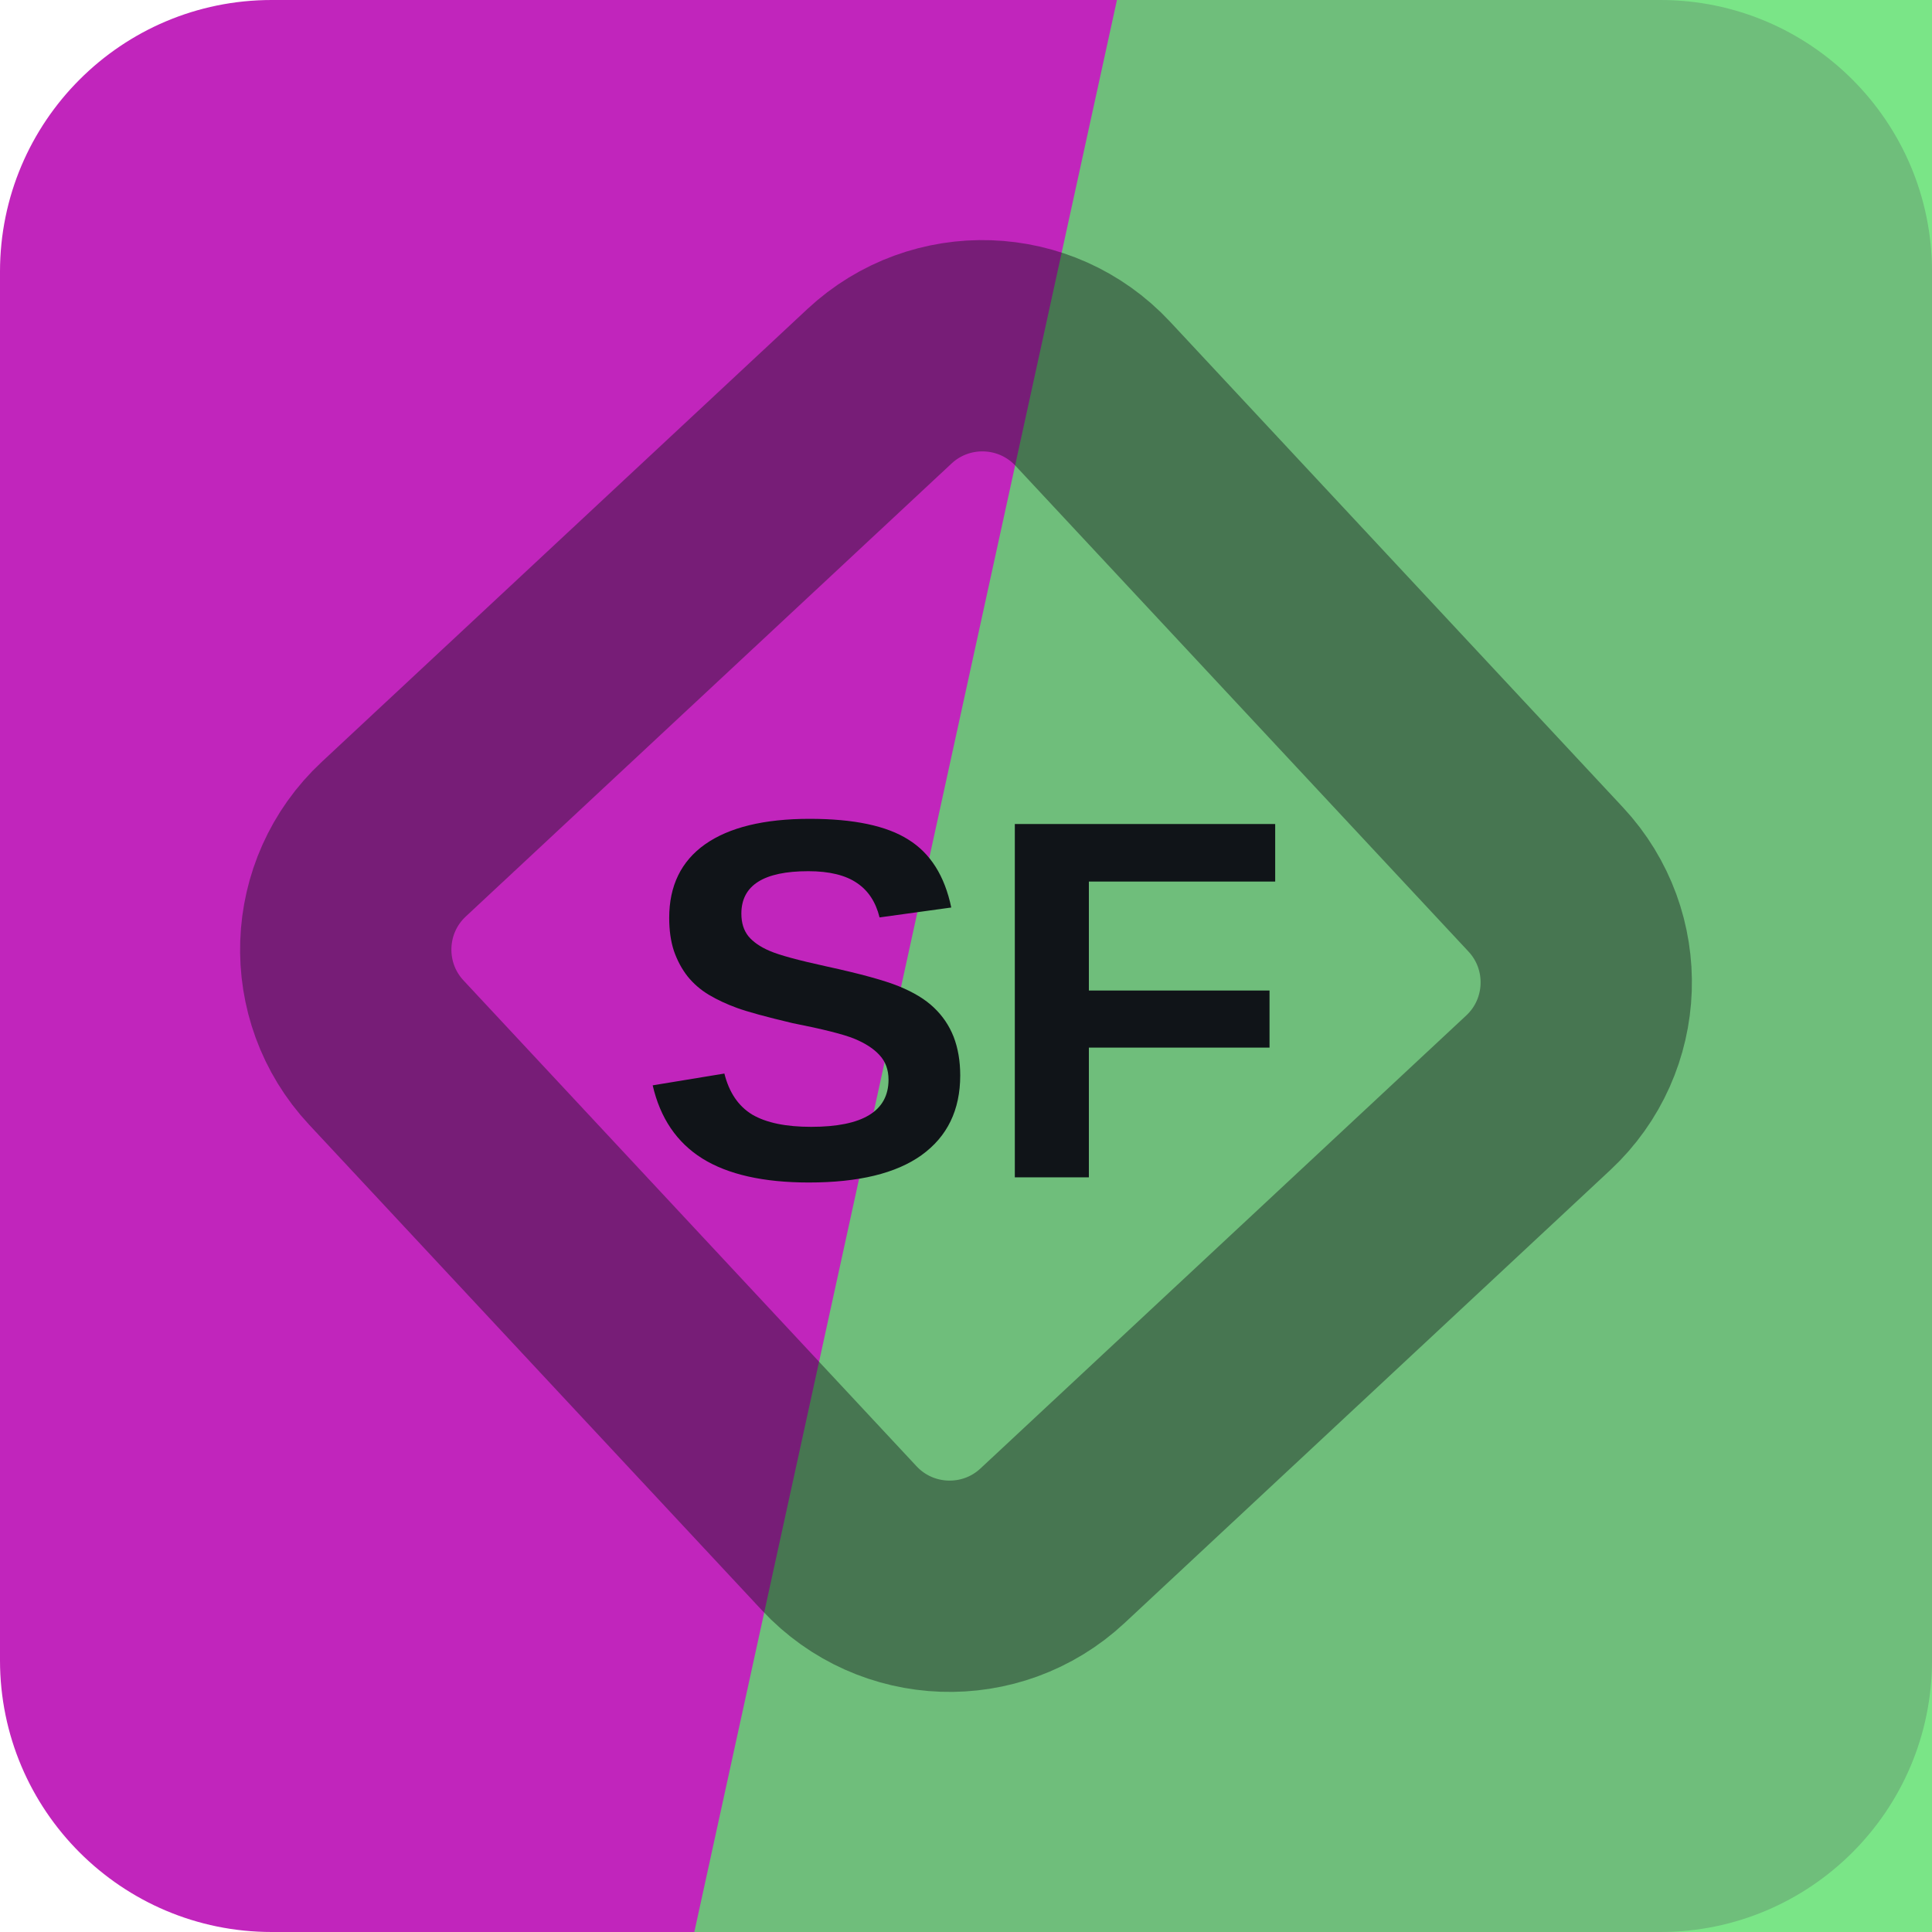
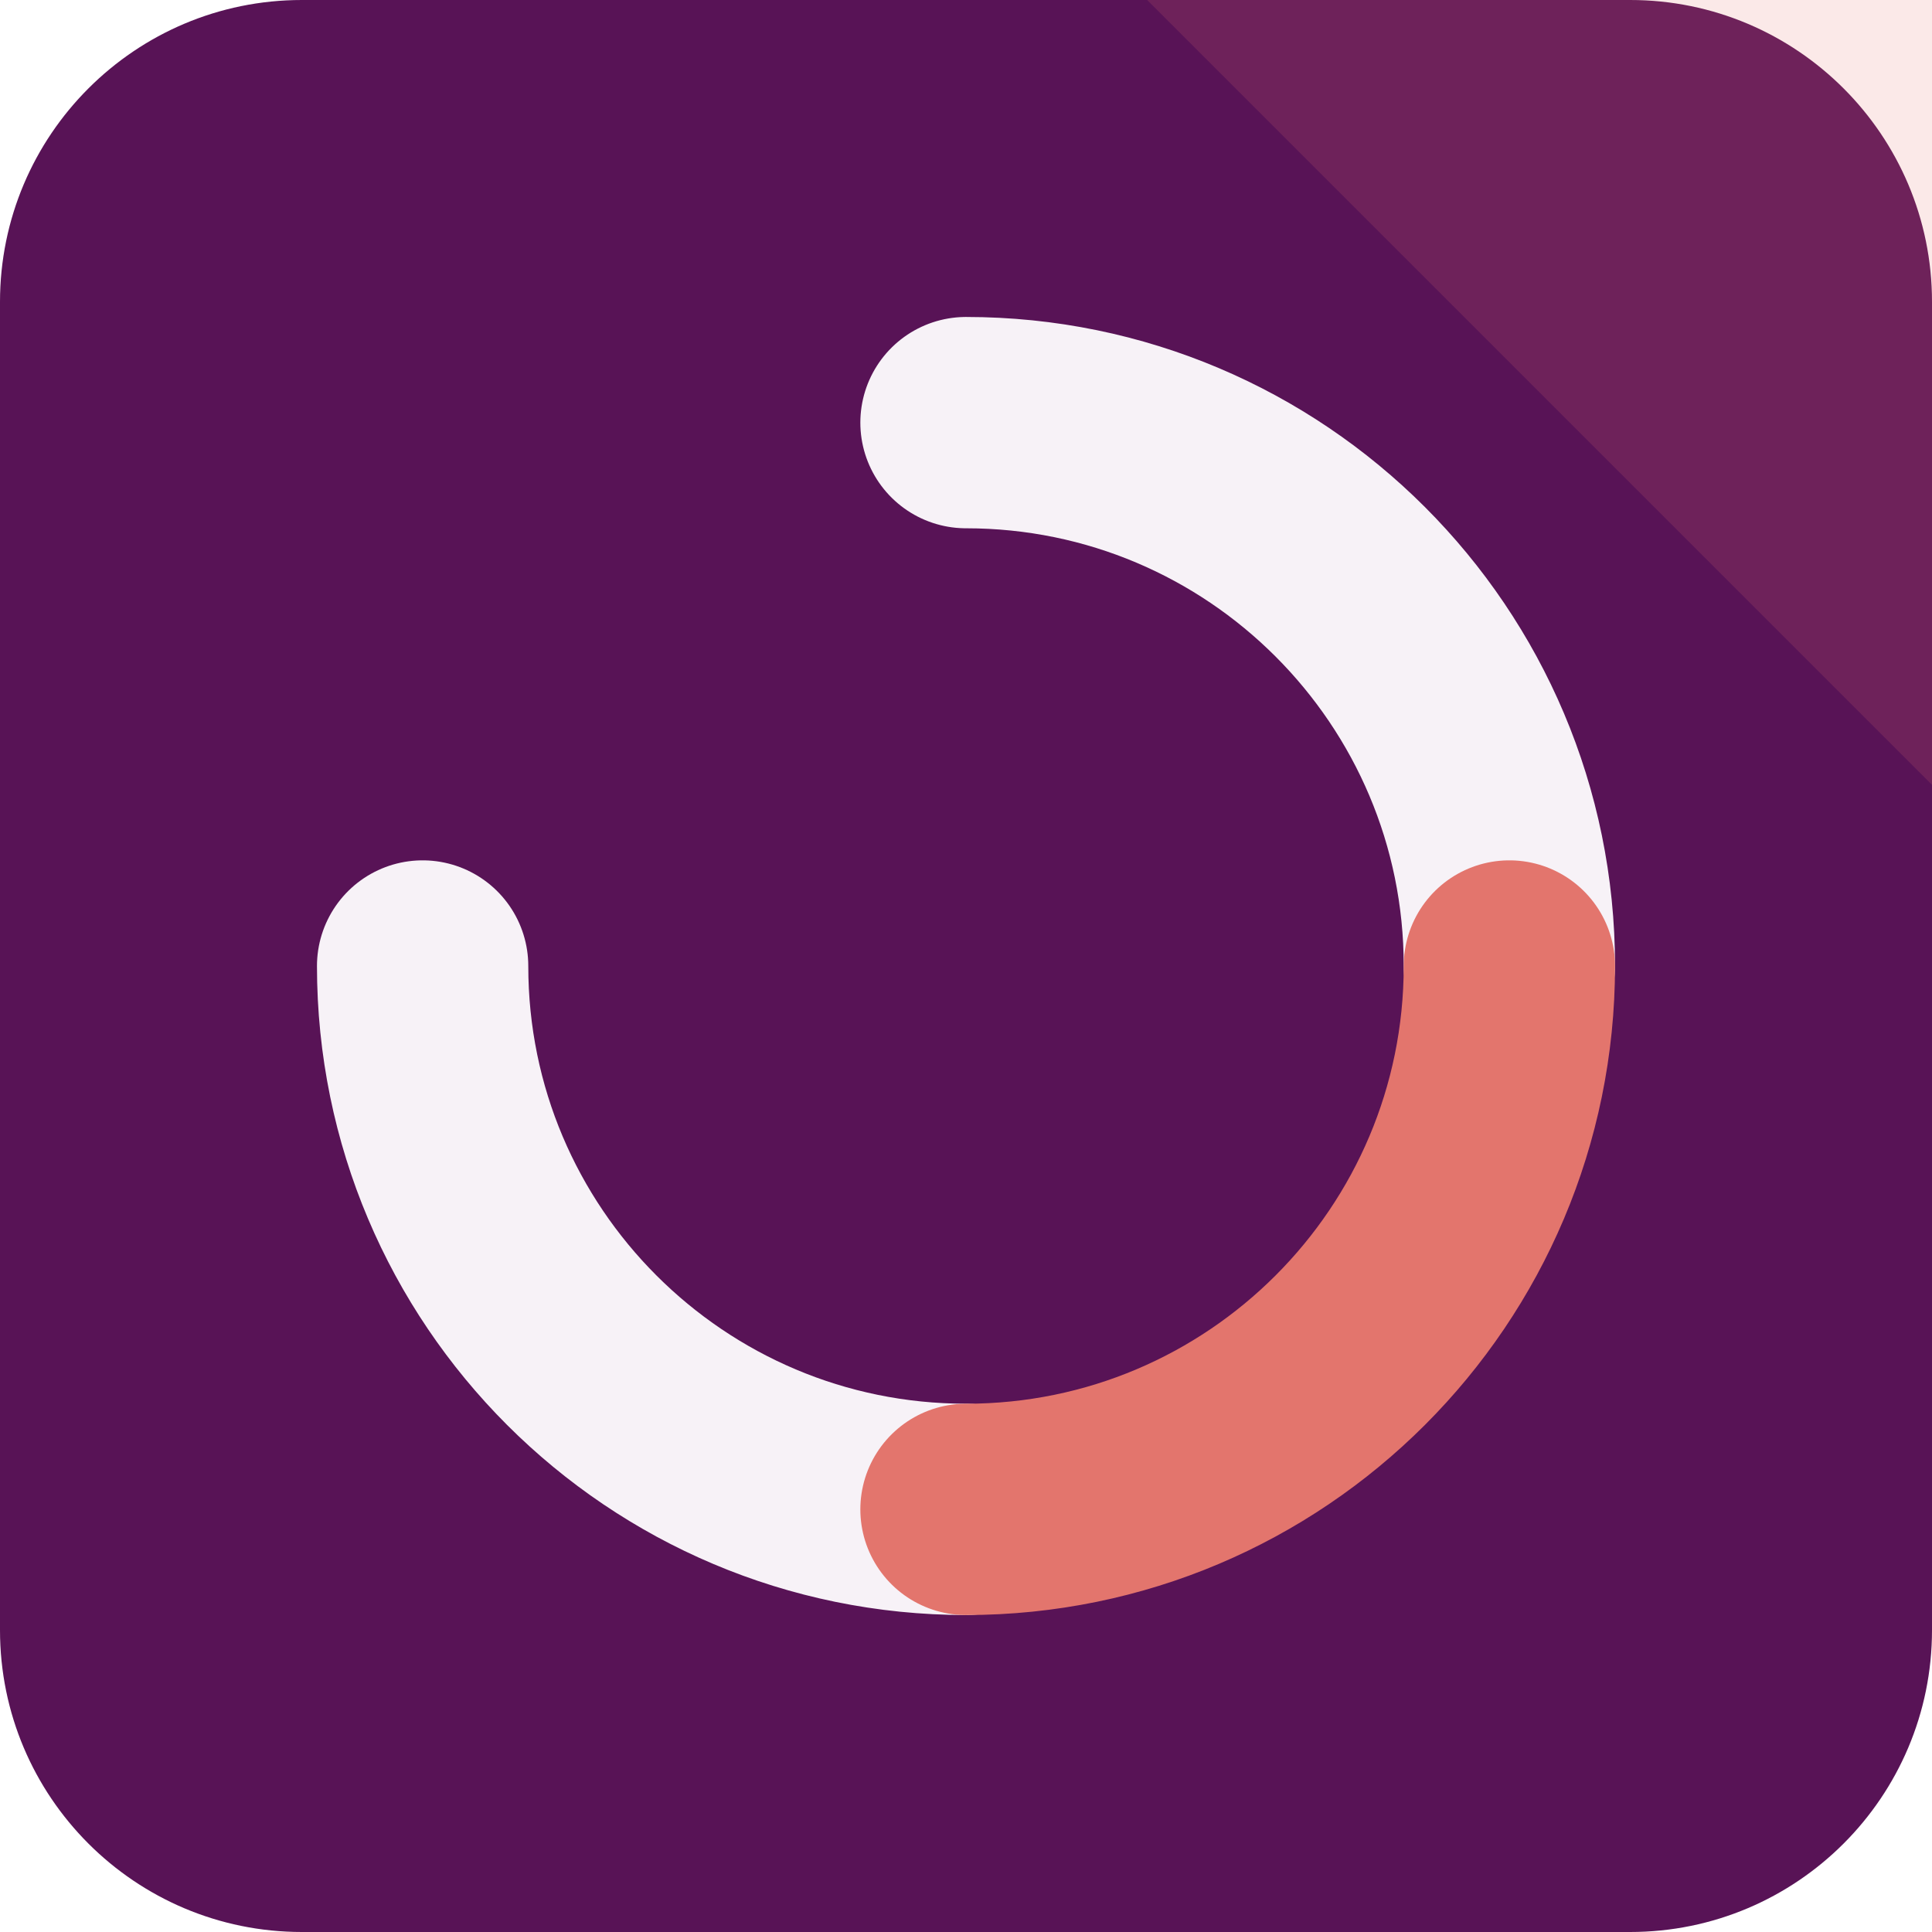
<svg xmlns="http://www.w3.org/2000/svg" width="64" height="64" viewBox="0 0 64 64" role="img">
-   <rect width="64" height="64" rx="9" fill="hsl(302 68% 45%)" />
-   <path d="M37 0h27v64H23Z" fill="hsl(127 67% 62%)" opacity="0.82" />
-   <g transform="rotate(92 32 32)" opacity="0.42">
-     <rect x="16" y="16" width="32" height="32" rx="5" fill="none" stroke="#101418" stroke-width="7" transform="rotate(45 32 32)" />
+   <rect width="64" height="64" rx="10" fill="hsl(302 65% 21%)" />
+   <path d="M64 0v26L38 0Z" fill="hsl(4 68% 66%)" opacity="0.16" />
+   <g transform="rotate(0 32 32)">
+     <g fill="none" stroke="hsl(302 24% 96%)" stroke-width="7" stroke-linecap="round">
+       <path d="M32 14a18 18 0 0 1 18 18" />
+       <path d="M32 50a18 18 0 0 1-18-18" />
+     </g>
+     <path d="M50 32a18 18 0 0 1-18 18" fill="none" stroke="hsl(4 68% 66%)" stroke-width="7" stroke-linecap="round" />
  </g>
-   <text x="32" y="39" text-anchor="middle" fill="#101418" font-family="Arial,Helvetica,sans-serif" font-size="17" font-weight="700" letter-spacing="0">SF</text>
</svg>
